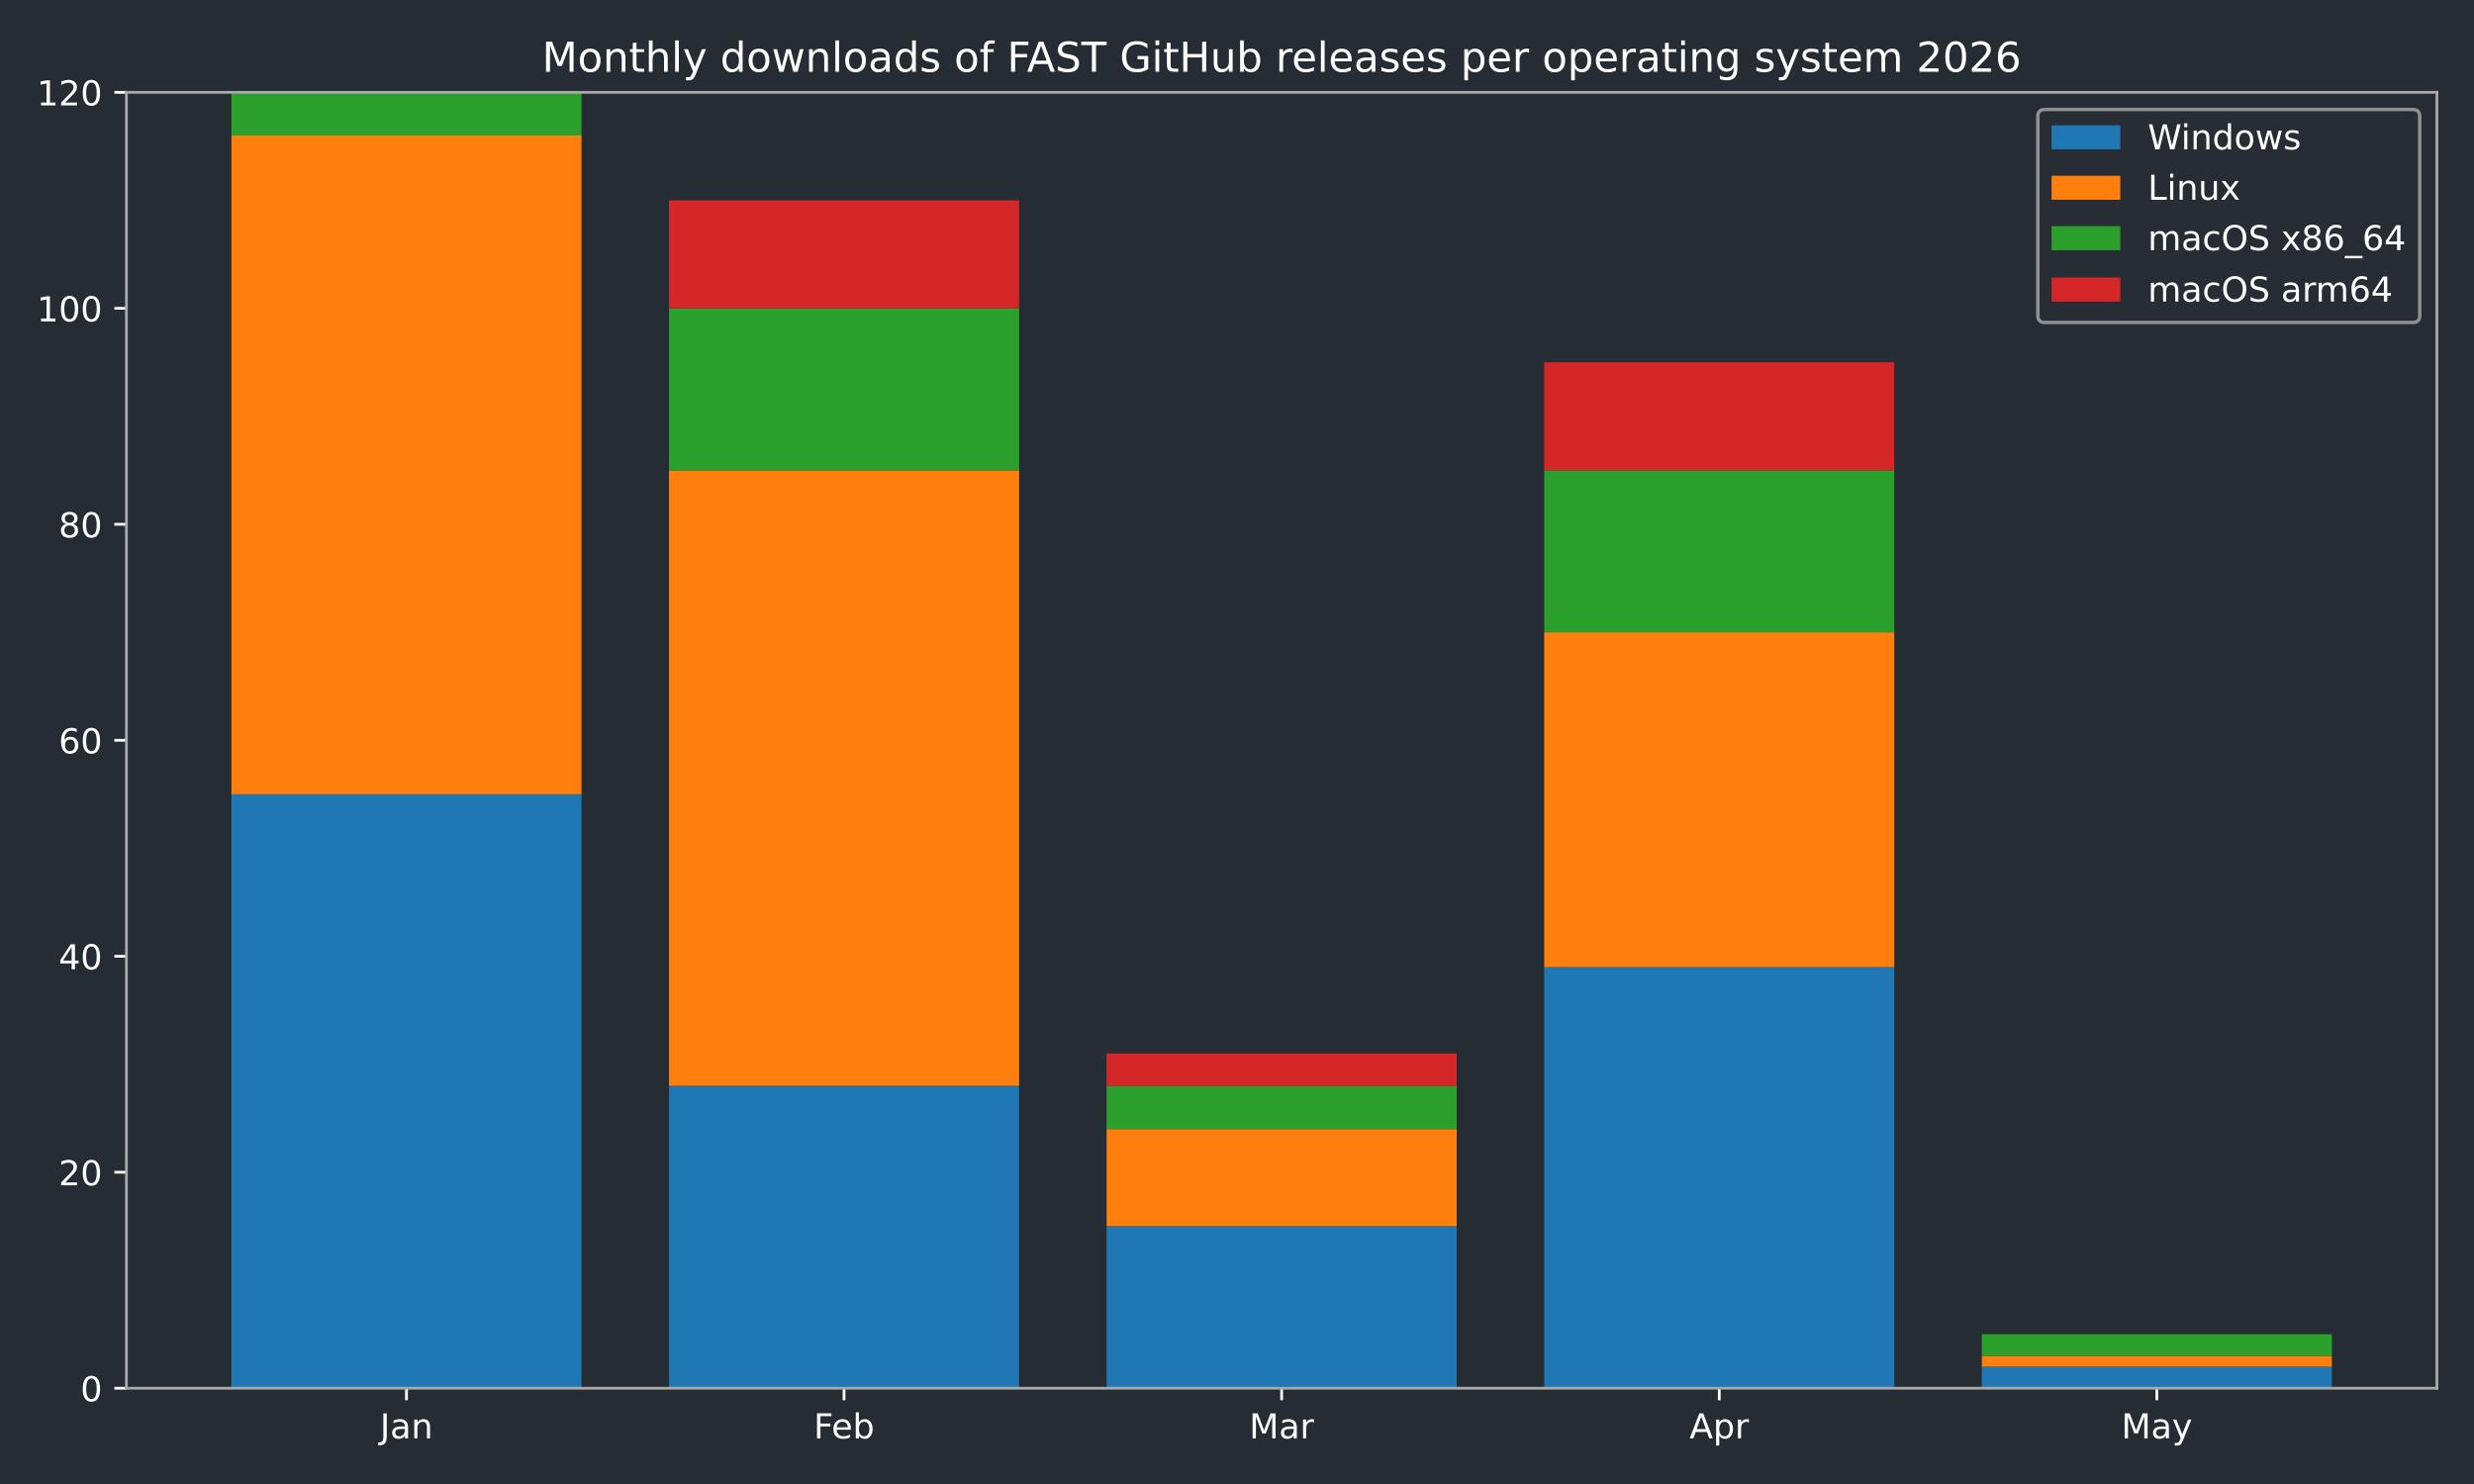
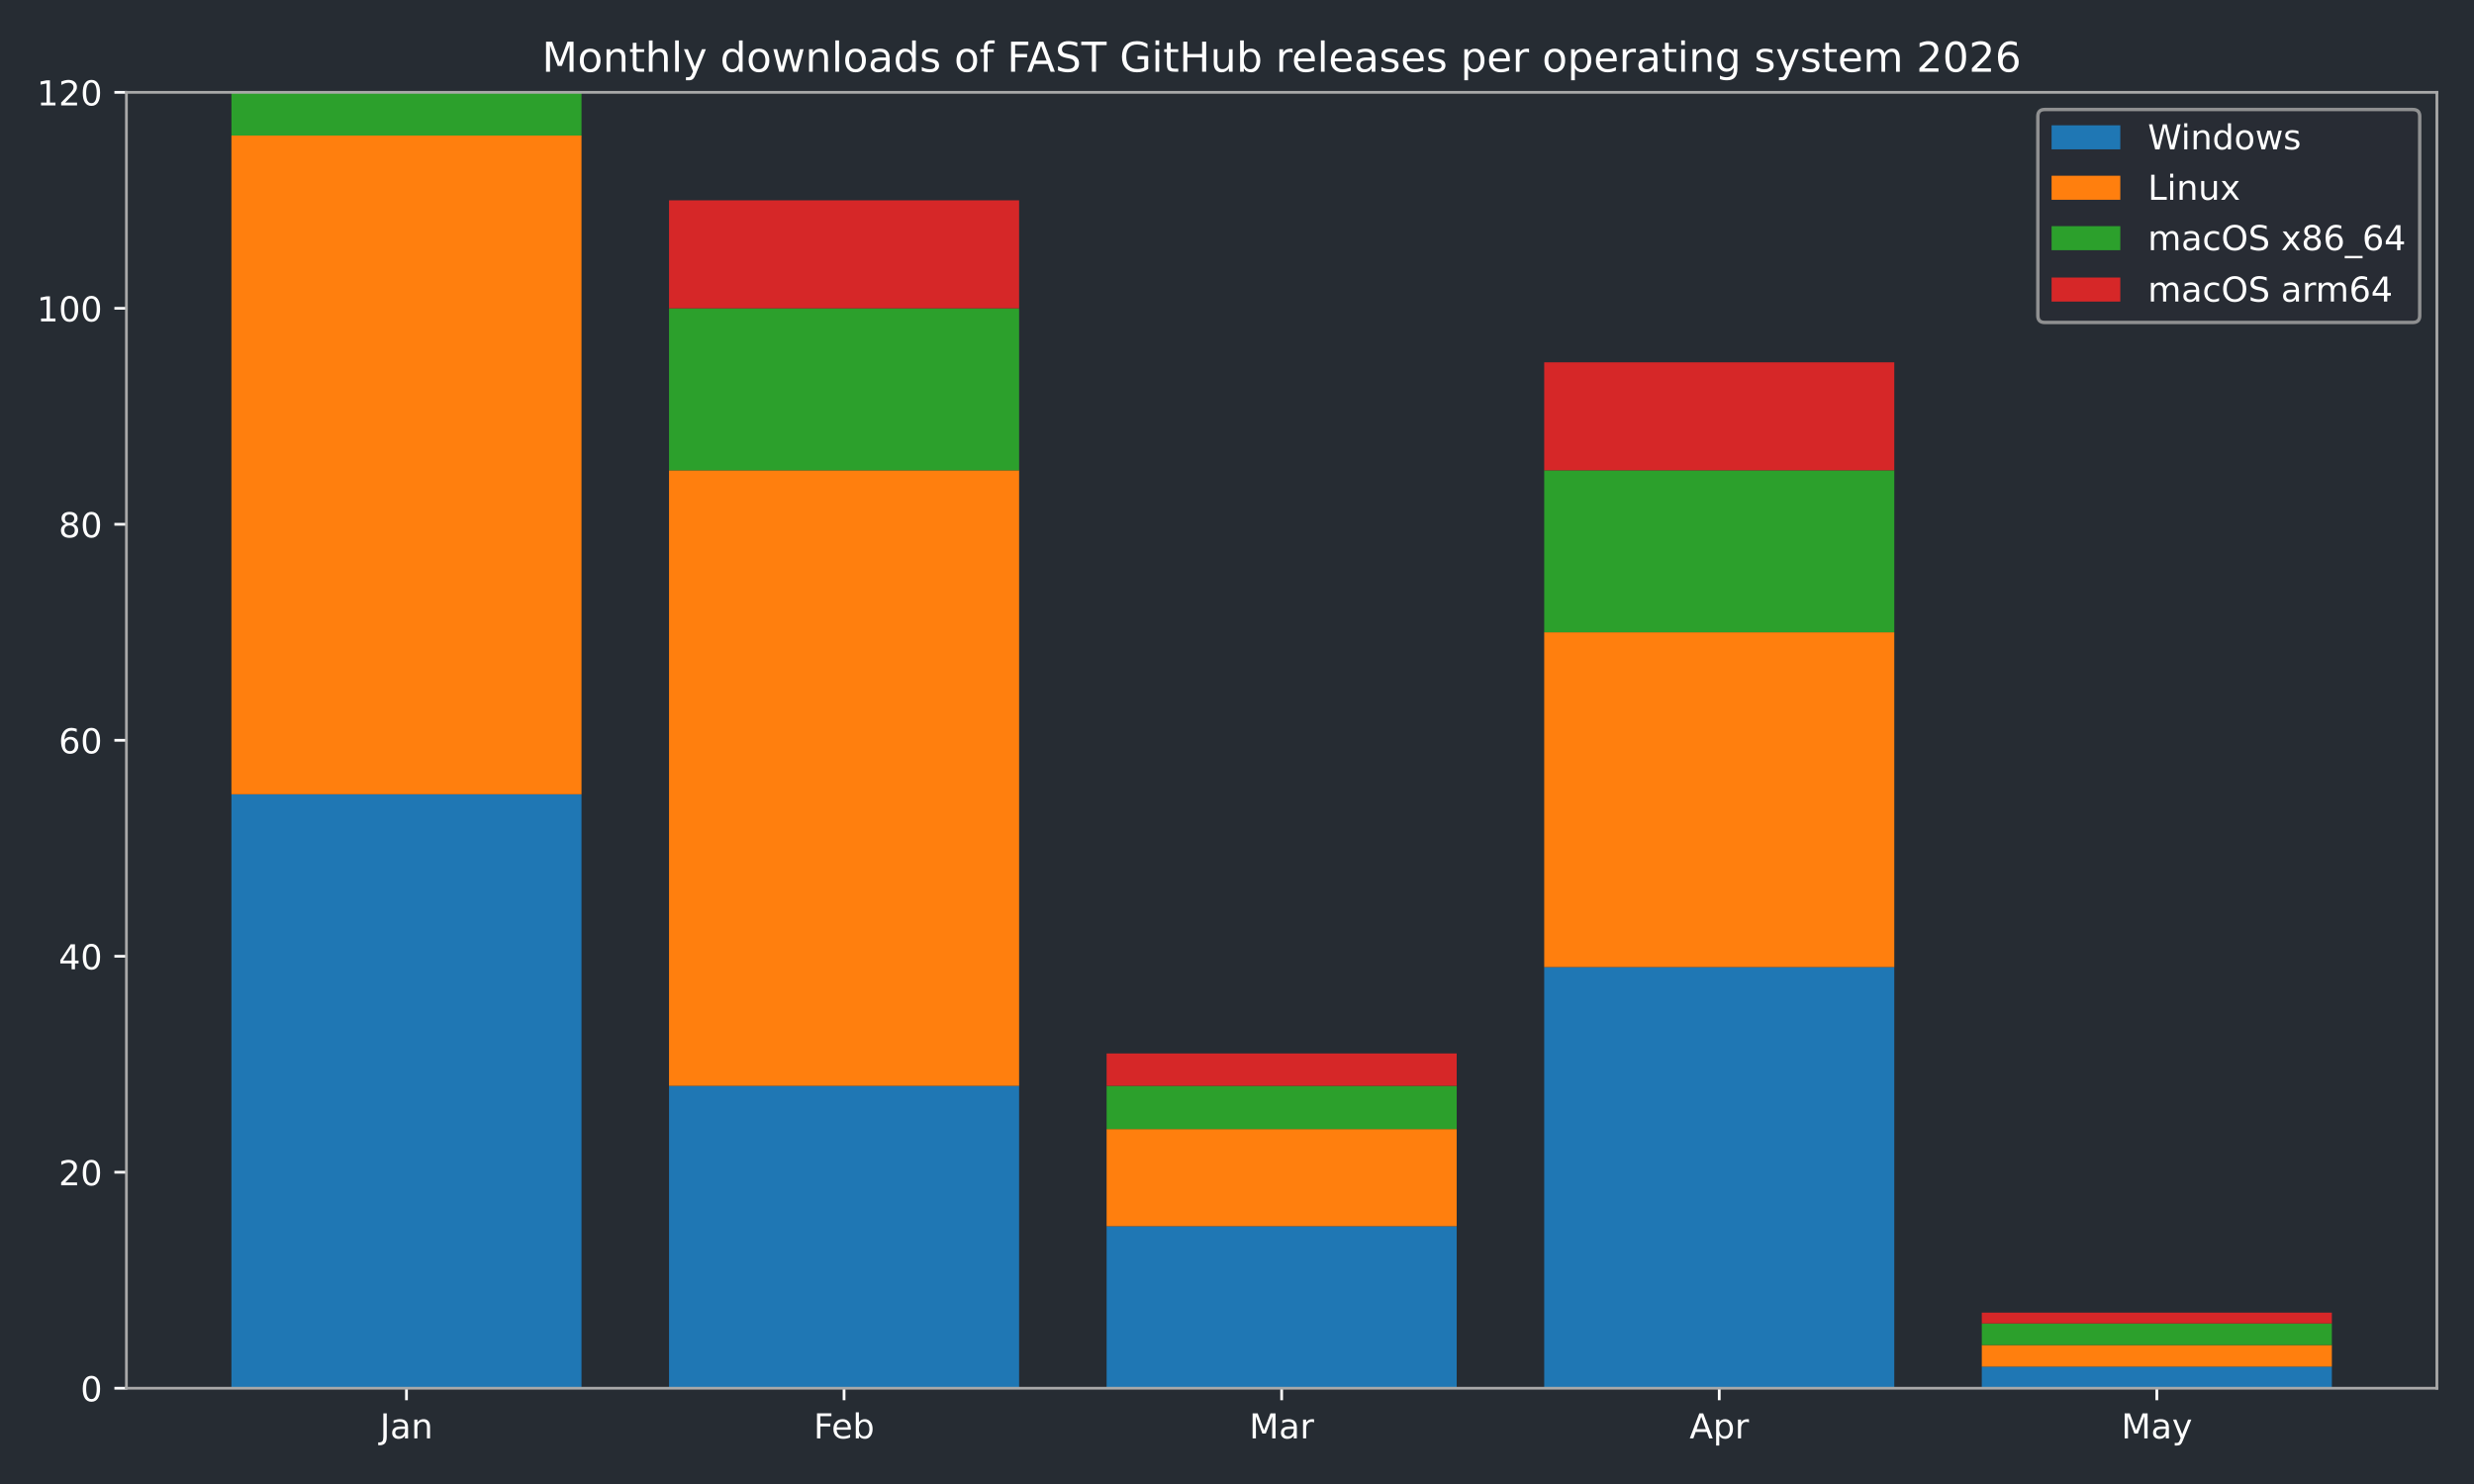
<svg xmlns="http://www.w3.org/2000/svg" xmlns:xlink="http://www.w3.org/1999/xlink" width="720pt" height="432pt" viewBox="0 0 720 432" version="1.1">
  <defs>
    <style type="text/css">*{stroke-linejoin: round; stroke-linecap: butt}</style>
  </defs>
  <g id="figure_1">
    <g id="patch_1">
      <path d="M 0 432  L 720 432  L 720 0  L 0 0  z " style="fill: #262c33" />
    </g>
    <g id="axes_1">
      <g id="patch_2">
        <path d="M 36.79 404.12  L 709.2 404.12  L 709.2 26.88  L 36.79 26.88  z " style="fill: #262c33" />
      </g>
      <g id="patch_3">
-         <path d="M 67.354 404.12  L 169.234 404.12  L 169.234 231.218  L 67.354 231.218  z " clip-path="url(#p8f589172e2)" style="fill: #1f77b4" />
+         <path d="M 67.354 404.12  L 169.234 404.12  L 169.234 231.218  L 67.354 231.218  z " clip-path="url(#pe1c01a4b08)" style="fill: #1f77b4" />
      </g>
      <g id="patch_4">
-         <path d="M 194.704 404.12  L 296.585 404.12  L 296.585 316.097  L 194.704 316.097  z " clip-path="url(#p8f589172e2)" style="fill: #1f77b4" />
+         <path d="M 194.704 404.12  L 296.585 404.12  L 296.585 316.097  L 194.704 316.097  z " clip-path="url(#pe1c01a4b08)" style="fill: #1f77b4" />
      </g>
      <g id="patch_5">
-         <path d="M 322.055 404.12  L 423.935 404.12  L 423.935 356.965  L 322.055 356.965  z " clip-path="url(#p8f589172e2)" style="fill: #1f77b4" />
+         <path d="M 322.055 404.12  L 423.935 404.12  L 423.935 356.965  L 322.055 356.965  z " clip-path="url(#pe1c01a4b08)" style="fill: #1f77b4" />
      </g>
      <g id="patch_6">
-         <path d="M 449.405 404.12  L 551.286 404.12  L 551.286 281.517  L 449.405 281.517  z " clip-path="url(#p8f589172e2)" style="fill: #1f77b4" />
+         <path d="M 449.405 404.12  L 551.286 404.12  L 551.286 281.517  L 449.405 281.517  z " clip-path="url(#pe1c01a4b08)" style="fill: #1f77b4" />
      </g>
      <g id="patch_7">
-         <path d="M 576.756 404.12  L 678.636 404.12  L 678.636 397.833  L 576.756 397.833  z " clip-path="url(#p8f589172e2)" style="fill: #1f77b4" />
+         <path d="M 576.756 404.12  L 678.636 404.12  L 678.636 397.833  L 576.756 397.833  z " clip-path="url(#pe1c01a4b08)" style="fill: #1f77b4" />
      </g>
      <g id="patch_8">
-         <path d="M 67.354 231.218  L 169.234 231.218  L 169.234 39.455  L 67.354 39.455  z " clip-path="url(#p8f589172e2)" style="fill: #ff7f0e" />
+         <path d="M 67.354 231.218  L 169.234 231.218  L 169.234 39.455  L 67.354 39.455  z " clip-path="url(#pe1c01a4b08)" style="fill: #ff7f0e" />
      </g>
      <g id="patch_9">
-         <path d="M 194.704 316.097  L 296.585 316.097  L 296.585 136.908  L 194.704 136.908  z " clip-path="url(#p8f589172e2)" style="fill: #ff7f0e" />
+         <path d="M 194.704 316.097  L 296.585 316.097  L 296.585 136.908  L 194.704 136.908  z " clip-path="url(#pe1c01a4b08)" style="fill: #ff7f0e" />
      </g>
      <g id="patch_10">
-         <path d="M 322.055 356.965  L 423.935 356.965  L 423.935 328.672  L 322.055 328.672  z " clip-path="url(#p8f589172e2)" style="fill: #ff7f0e" />
+         <path d="M 322.055 356.965  L 423.935 356.965  L 423.935 328.672  L 322.055 328.672  z " clip-path="url(#pe1c01a4b08)" style="fill: #ff7f0e" />
      </g>
      <g id="patch_11">
-         <path d="M 449.405 281.517  L 551.286 281.517  L 551.286 184.063  L 449.405 184.063  z " clip-path="url(#p8f589172e2)" style="fill: #ff7f0e" />
+         <path d="M 449.405 281.517  L 551.286 281.517  L 551.286 184.063  L 449.405 184.063  z " clip-path="url(#pe1c01a4b08)" style="fill: #ff7f0e" />
      </g>
      <g id="patch_12">
-         <path d="M 576.756 397.833  L 678.636 397.833  L 678.636 394.689  L 576.756 394.689  z " clip-path="url(#p8f589172e2)" style="fill: #ff7f0e" />
+         <path d="M 576.756 397.833  L 678.636 397.833  L 678.636 391.545  L 576.756 391.545  z " clip-path="url(#pe1c01a4b08)" style="fill: #ff7f0e" />
      </g>
      <g id="patch_13">
-         <path d="M 67.354 39.455  L 169.234 39.455  L 169.234 26.88  L 67.354 26.88  z " clip-path="url(#p8f589172e2)" style="fill: #2ca02c" />
+         <path d="M 67.354 39.455  L 169.234 39.455  L 169.234 26.88  L 67.354 26.88  z " clip-path="url(#pe1c01a4b08)" style="fill: #2ca02c" />
      </g>
      <g id="patch_14">
-         <path d="M 194.704 136.908  L 296.585 136.908  L 296.585 89.753  L 194.704 89.753  z " clip-path="url(#p8f589172e2)" style="fill: #2ca02c" />
+         <path d="M 194.704 136.908  L 296.585 136.908  L 296.585 89.753  L 194.704 89.753  z " clip-path="url(#pe1c01a4b08)" style="fill: #2ca02c" />
      </g>
      <g id="patch_15">
-         <path d="M 322.055 328.672  L 423.935 328.672  L 423.935 316.097  L 322.055 316.097  z " clip-path="url(#p8f589172e2)" style="fill: #2ca02c" />
+         <path d="M 322.055 328.672  L 423.935 328.672  L 423.935 316.097  L 322.055 316.097  z " clip-path="url(#pe1c01a4b08)" style="fill: #2ca02c" />
      </g>
      <g id="patch_16">
-         <path d="M 449.405 184.063  L 551.286 184.063  L 551.286 136.908  L 449.405 136.908  z " clip-path="url(#p8f589172e2)" style="fill: #2ca02c" />
+         <path d="M 449.405 184.063  L 551.286 184.063  L 551.286 136.908  L 449.405 136.908  z " clip-path="url(#pe1c01a4b08)" style="fill: #2ca02c" />
      </g>
      <g id="patch_17">
-         <path d="M 576.756 394.689  L 678.636 394.689  L 678.636 388.402  L 576.756 388.402  z " clip-path="url(#p8f589172e2)" style="fill: #2ca02c" />
+         <path d="M 576.756 391.545  L 678.636 391.545  L 678.636 385.258  L 576.756 385.258  z " clip-path="url(#pe1c01a4b08)" style="fill: #2ca02c" />
      </g>
      <g id="patch_18">
-         <path d="M 67.354 26.88  L 169.234 26.88  L 169.234 26.88  L 67.354 26.88  z " clip-path="url(#p8f589172e2)" style="fill: #d62728" />
+         <path d="M 67.354 26.88  L 169.234 26.88  L 169.234 26.88  L 67.354 26.88  z " clip-path="url(#pe1c01a4b08)" style="fill: #d62728" />
      </g>
      <g id="patch_19">
-         <path d="M 194.704 89.753  L 296.585 89.753  L 296.585 58.317  L 194.704 58.317  z " clip-path="url(#p8f589172e2)" style="fill: #d62728" />
+         <path d="M 194.704 89.753  L 296.585 89.753  L 296.585 58.317  L 194.704 58.317  z " clip-path="url(#pe1c01a4b08)" style="fill: #d62728" />
      </g>
      <g id="patch_20">
-         <path d="M 322.055 316.097  L 423.935 316.097  L 423.935 306.666  L 322.055 306.666  z " clip-path="url(#p8f589172e2)" style="fill: #d62728" />
+         <path d="M 322.055 316.097  L 423.935 316.097  L 423.935 306.666  L 322.055 306.666  z " clip-path="url(#pe1c01a4b08)" style="fill: #d62728" />
      </g>
      <g id="patch_21">
-         <path d="M 449.405 136.908  L 551.286 136.908  L 551.286 105.472  L 449.405 105.472  z " clip-path="url(#p8f589172e2)" style="fill: #d62728" />
+         <path d="M 449.405 136.908  L 551.286 136.908  L 551.286 105.472  L 449.405 105.472  z " clip-path="url(#pe1c01a4b08)" style="fill: #d62728" />
      </g>
      <g id="patch_22">
-         <path d="M 576.756 388.402  L 678.636 388.402  L 678.636 388.402  L 576.756 388.402  z " clip-path="url(#p8f589172e2)" style="fill: #d62728" />
+         <path d="M 576.756 385.258  L 678.636 385.258  L 678.636 382.114  L 576.756 382.114  z " clip-path="url(#pe1c01a4b08)" style="fill: #d62728" />
      </g>
      <g id="matplotlib.axis_1">
        <g id="xtick_1">
          <g id="line2d_1">
            <defs>
-               <path id="mbdc34e5588" d="M 0 0  L 0 3.5  " style="stroke: #ffffff; stroke-width: 0.8" />
+               <path id="m775a335291" d="M 0 0  L 0 3.5  " style="stroke: #ffffff; stroke-width: 0.8" />
            </defs>
            <g>
-               <use xlink:href="#mbdc34e5588" x="118.294" y="404.12" style="fill: #ffffff; stroke: #ffffff; stroke-width: 0.8" />
+               <use xlink:href="#m775a335291" x="118.294" y="404.12" style="fill: #ffffff; stroke: #ffffff; stroke-width: 0.8" />
            </g>
          </g>
          <g id="text_1">
            <g style="fill: #ffffff" transform="translate(110.5864 418.7184) scale(0.1 -0.1)">
              <defs>
                <path id="DejaVuSans-4a" d="M 628 4666  L 1259 4666  L 1259 325  Q 1259 -519 939 -900  Q 619 -1281 -91 -1281  L -331 -1281  L -331 -750  L -134 -750  Q 284 -750 456 -515  Q 628 -281 628 325  L 628 4666  z " transform="scale(0.015625)" />
                <path id="DejaVuSans-61" d="M 2194 1759  Q 1497 1759 1228 1600  Q 959 1441 959 1056  Q 959 750 1161 570  Q 1363 391 1709 391  Q 2188 391 2477 730  Q 2766 1069 2766 1631  L 2766 1759  L 2194 1759  z M 3341 1997  L 3341 0  L 2766 0  L 2766 531  Q 2569 213 2275 61  Q 1981 -91 1556 -91  Q 1019 -91 701 211  Q 384 513 384 1019  Q 384 1609 779 1909  Q 1175 2209 1959 2209  L 2766 2209  L 2766 2266  Q 2766 2663 2505 2880  Q 2244 3097 1772 3097  Q 1472 3097 1187 3025  Q 903 2953 641 2809  L 641 3341  Q 956 3463 1253 3523  Q 1550 3584 1831 3584  Q 2591 3584 2966 3190  Q 3341 2797 3341 1997  z " transform="scale(0.015625)" />
                <path id="DejaVuSans-6e" d="M 3513 2113  L 3513 0  L 2938 0  L 2938 2094  Q 2938 2591 2744 2837  Q 2550 3084 2163 3084  Q 1697 3084 1428 2787  Q 1159 2491 1159 1978  L 1159 0  L 581 0  L 581 3500  L 1159 3500  L 1159 2956  Q 1366 3272 1645 3428  Q 1925 3584 2291 3584  Q 2894 3584 3203 3211  Q 3513 2838 3513 2113  z " transform="scale(0.015625)" />
              </defs>
              <use xlink:href="#DejaVuSans-4a" />
              <use xlink:href="#DejaVuSans-61" transform="translate(29.49219 0)" />
              <use xlink:href="#DejaVuSans-6e" transform="translate(90.77148 0)" />
            </g>
          </g>
        </g>
        <g id="xtick_2">
          <g id="line2d_2">
            <g>
-               <use xlink:href="#mbdc34e5588" x="245.645" y="404.12" style="fill: #ffffff; stroke: #ffffff; stroke-width: 0.8" />
+               <use xlink:href="#m775a335291" x="245.645" y="404.12" style="fill: #ffffff; stroke: #ffffff; stroke-width: 0.8" />
            </g>
          </g>
          <g id="text_2">
            <g style="fill: #ffffff" transform="translate(236.7931 418.7184) scale(0.1 -0.1)">
              <defs>
                <path id="DejaVuSans-46" d="M 628 4666  L 3309 4666  L 3309 4134  L 1259 4134  L 1259 2759  L 3109 2759  L 3109 2228  L 1259 2228  L 1259 0  L 628 0  L 628 4666  z " transform="scale(0.015625)" />
                <path id="DejaVuSans-65" d="M 3597 1894  L 3597 1613  L 953 1613  Q 991 1019 1311 708  Q 1631 397 2203 397  Q 2534 397 2845 478  Q 3156 559 3463 722  L 3463 178  Q 3153 47 2828 -22  Q 2503 -91 2169 -91  Q 1331 -91 842 396  Q 353 884 353 1716  Q 353 2575 817 3079  Q 1281 3584 2069 3584  Q 2775 3584 3186 3129  Q 3597 2675 3597 1894  z M 3022 2063  Q 3016 2534 2758 2815  Q 2500 3097 2075 3097  Q 1594 3097 1305 2825  Q 1016 2553 972 2059  L 3022 2063  z " transform="scale(0.015625)" />
                <path id="DejaVuSans-62" d="M 3116 1747  Q 3116 2381 2855 2742  Q 2594 3103 2138 3103  Q 1681 3103 1420 2742  Q 1159 2381 1159 1747  Q 1159 1113 1420 752  Q 1681 391 2138 391  Q 2594 391 2855 752  Q 3116 1113 3116 1747  z M 1159 2969  Q 1341 3281 1617 3432  Q 1894 3584 2278 3584  Q 2916 3584 3314 3078  Q 3713 2572 3713 1747  Q 3713 922 3314 415  Q 2916 -91 2278 -91  Q 1894 -91 1617 61  Q 1341 213 1159 525  L 1159 0  L 581 0  L 581 4863  L 1159 4863  L 1159 2969  z " transform="scale(0.015625)" />
              </defs>
              <use xlink:href="#DejaVuSans-46" />
              <use xlink:href="#DejaVuSans-65" transform="translate(52.01953 0)" />
              <use xlink:href="#DejaVuSans-62" transform="translate(113.543 0)" />
            </g>
          </g>
        </g>
        <g id="xtick_3">
          <g id="line2d_3">
            <g>
-               <use xlink:href="#mbdc34e5588" x="372.995" y="404.12" style="fill: #ffffff; stroke: #ffffff; stroke-width: 0.8" />
+               <use xlink:href="#m775a335291" x="372.995" y="404.12" style="fill: #ffffff; stroke: #ffffff; stroke-width: 0.8" />
            </g>
          </g>
          <g id="text_3">
            <g style="fill: #ffffff" transform="translate(363.5614 418.7184) scale(0.1 -0.1)">
              <defs>
                <path id="DejaVuSans-4d" d="M 628 4666  L 1569 4666  L 2759 1491  L 3956 4666  L 4897 4666  L 4897 0  L 4281 0  L 4281 4097  L 3078 897  L 2444 897  L 1241 4097  L 1241 0  L 628 0  L 628 4666  z " transform="scale(0.015625)" />
                <path id="DejaVuSans-72" d="M 2631 2963  Q 2534 3019 2420 3045  Q 2306 3072 2169 3072  Q 1681 3072 1420 2755  Q 1159 2438 1159 1844  L 1159 0  L 581 0  L 581 3500  L 1159 3500  L 1159 2956  Q 1341 3275 1631 3429  Q 1922 3584 2338 3584  Q 2397 3584 2469 3576  Q 2541 3569 2628 3553  L 2631 2963  z " transform="scale(0.015625)" />
              </defs>
              <use xlink:href="#DejaVuSans-4d" />
              <use xlink:href="#DejaVuSans-61" transform="translate(86.2793 0)" />
              <use xlink:href="#DejaVuSans-72" transform="translate(147.5586 0)" />
            </g>
          </g>
        </g>
        <g id="xtick_4">
          <g id="line2d_4">
            <g>
-               <use xlink:href="#mbdc34e5588" x="500.345" y="404.12" style="fill: #ffffff; stroke: #ffffff; stroke-width: 0.8" />
+               <use xlink:href="#m775a335291" x="500.345" y="404.12" style="fill: #ffffff; stroke: #ffffff; stroke-width: 0.8" />
            </g>
          </g>
          <g id="text_4">
            <g style="fill: #ffffff" transform="translate(491.6954 418.7184) scale(0.1 -0.1)">
              <defs>
                <path id="DejaVuSans-41" d="M 2188 4044  L 1331 1722  L 3047 1722  L 2188 4044  z M 1831 4666  L 2547 4666  L 4325 0  L 3669 0  L 3244 1197  L 1141 1197  L 716 0  L 50 0  L 1831 4666  z " transform="scale(0.015625)" />
                <path id="DejaVuSans-70" d="M 1159 525  L 1159 -1331  L 581 -1331  L 581 3500  L 1159 3500  L 1159 2969  Q 1341 3281 1617 3432  Q 1894 3584 2278 3584  Q 2916 3584 3314 3078  Q 3713 2572 3713 1747  Q 3713 922 3314 415  Q 2916 -91 2278 -91  Q 1894 -91 1617 61  Q 1341 213 1159 525  z M 3116 1747  Q 3116 2381 2855 2742  Q 2594 3103 2138 3103  Q 1681 3103 1420 2742  Q 1159 2381 1159 1747  Q 1159 1113 1420 752  Q 1681 391 2138 391  Q 2594 391 2855 752  Q 3116 1113 3116 1747  z " transform="scale(0.015625)" />
              </defs>
              <use xlink:href="#DejaVuSans-41" />
              <use xlink:href="#DejaVuSans-70" transform="translate(68.4082 0)" />
              <use xlink:href="#DejaVuSans-72" transform="translate(131.8848 0)" />
            </g>
          </g>
        </g>
        <g id="xtick_5">
          <g id="line2d_5">
            <g>
-               <use xlink:href="#mbdc34e5588" x="627.696" y="404.12" style="fill: #ffffff; stroke: #ffffff; stroke-width: 0.8" />
+               <use xlink:href="#m775a335291" x="627.696" y="404.12" style="fill: #ffffff; stroke: #ffffff; stroke-width: 0.8" />
            </g>
          </g>
          <g id="text_5">
            <g style="fill: #ffffff" transform="translate(617.3583 418.7184) scale(0.1 -0.1)">
              <defs>
                <path id="DejaVuSans-79" d="M 2059 -325  Q 1816 -950 1584 -1140  Q 1353 -1331 966 -1331  L 506 -1331  L 506 -850  L 844 -850  Q 1081 -850 1212 -737  Q 1344 -625 1503 -206  L 1606 56  L 191 3500  L 800 3500  L 1894 763  L 2988 3500  L 3597 3500  L 2059 -325  z " transform="scale(0.015625)" />
              </defs>
              <use xlink:href="#DejaVuSans-4d" />
              <use xlink:href="#DejaVuSans-61" transform="translate(86.2793 0)" />
              <use xlink:href="#DejaVuSans-79" transform="translate(147.5586 0)" />
            </g>
          </g>
        </g>
      </g>
      <g id="matplotlib.axis_2">
        <g id="ytick_1">
          <g id="line2d_6">
            <defs>
-               <path id="m05e766a88d" d="M 0 0  L -3.5 0  " style="stroke: #ffffff; stroke-width: 0.8" />
+               <path id="ma3d2fcbadd" d="M 0 0  L -3.5 0  " style="stroke: #ffffff; stroke-width: 0.8" />
            </defs>
            <g>
-               <use xlink:href="#m05e766a88d" x="36.79" y="404.12" style="fill: #ffffff; stroke: #ffffff; stroke-width: 0.8" />
+               <use xlink:href="#ma3d2fcbadd" x="36.79" y="404.12" style="fill: #ffffff; stroke: #ffffff; stroke-width: 0.8" />
            </g>
          </g>
          <g id="text_6">
            <g style="fill: #ffffff" transform="translate(23.4275 407.9192) scale(0.1 -0.1)">
              <defs>
                <path id="DejaVuSans-30" d="M 2034 4250  Q 1547 4250 1301 3770  Q 1056 3291 1056 2328  Q 1056 1369 1301 889  Q 1547 409 2034 409  Q 2525 409 2770 889  Q 3016 1369 3016 2328  Q 3016 3291 2770 3770  Q 2525 4250 2034 4250  z M 2034 4750  Q 2819 4750 3233 4129  Q 3647 3509 3647 2328  Q 3647 1150 3233 529  Q 2819 -91 2034 -91  Q 1250 -91 836 529  Q 422 1150 422 2328  Q 422 3509 836 4129  Q 1250 4750 2034 4750  z " transform="scale(0.015625)" />
              </defs>
              <use xlink:href="#DejaVuSans-30" />
            </g>
          </g>
        </g>
        <g id="ytick_2">
          <g id="line2d_7">
            <g>
-               <use xlink:href="#m05e766a88d" x="36.79" y="341.247" style="fill: #ffffff; stroke: #ffffff; stroke-width: 0.8" />
+               <use xlink:href="#ma3d2fcbadd" x="36.79" y="341.247" style="fill: #ffffff; stroke: #ffffff; stroke-width: 0.8" />
            </g>
          </g>
          <g id="text_7">
            <g style="fill: #ffffff" transform="translate(17.065 345.0459) scale(0.1 -0.1)">
              <defs>
                <path id="DejaVuSans-32" d="M 1228 531  L 3431 531  L 3431 0  L 469 0  L 469 531  Q 828 903 1448 1529  Q 2069 2156 2228 2338  Q 2531 2678 2651 2914  Q 2772 3150 2772 3378  Q 2772 3750 2511 3984  Q 2250 4219 1831 4219  Q 1534 4219 1204 4116  Q 875 4013 500 3803  L 500 4441  Q 881 4594 1212 4672  Q 1544 4750 1819 4750  Q 2544 4750 2975 4387  Q 3406 4025 3406 3419  Q 3406 3131 3298 2873  Q 3191 2616 2906 2266  Q 2828 2175 2409 1742  Q 1991 1309 1228 531  z " transform="scale(0.015625)" />
              </defs>
              <use xlink:href="#DejaVuSans-32" />
              <use xlink:href="#DejaVuSans-30" transform="translate(63.62305 0)" />
            </g>
          </g>
        </g>
        <g id="ytick_3">
          <g id="line2d_8">
            <g>
-               <use xlink:href="#m05e766a88d" x="36.79" y="278.373" style="fill: #ffffff; stroke: #ffffff; stroke-width: 0.8" />
+               <use xlink:href="#ma3d2fcbadd" x="36.79" y="278.373" style="fill: #ffffff; stroke: #ffffff; stroke-width: 0.8" />
            </g>
          </g>
          <g id="text_8">
            <g style="fill: #ffffff" transform="translate(17.065 282.1726) scale(0.1 -0.1)">
              <defs>
                <path id="DejaVuSans-34" d="M 2419 4116  L 825 1625  L 2419 1625  L 2419 4116  z M 2253 4666  L 3047 4666  L 3047 1625  L 3713 1625  L 3713 1100  L 3047 1100  L 3047 0  L 2419 0  L 2419 1100  L 313 1100  L 313 1709  L 2253 4666  z " transform="scale(0.015625)" />
              </defs>
              <use xlink:href="#DejaVuSans-34" />
              <use xlink:href="#DejaVuSans-30" transform="translate(63.62305 0)" />
            </g>
          </g>
        </g>
        <g id="ytick_4">
          <g id="line2d_9">
            <g>
-               <use xlink:href="#m05e766a88d" x="36.79" y="215.5" style="fill: #ffffff; stroke: #ffffff; stroke-width: 0.8" />
+               <use xlink:href="#ma3d2fcbadd" x="36.79" y="215.5" style="fill: #ffffff; stroke: #ffffff; stroke-width: 0.8" />
            </g>
          </g>
          <g id="text_9">
            <g style="fill: #ffffff" transform="translate(17.065 219.2992) scale(0.1 -0.1)">
              <defs>
                <path id="DejaVuSans-36" d="M 2113 2584  Q 1688 2584 1439 2293  Q 1191 2003 1191 1497  Q 1191 994 1439 701  Q 1688 409 2113 409  Q 2538 409 2786 701  Q 3034 994 3034 1497  Q 3034 2003 2786 2293  Q 2538 2584 2113 2584  z M 3366 4563  L 3366 3988  Q 3128 4100 2886 4159  Q 2644 4219 2406 4219  Q 1781 4219 1451 3797  Q 1122 3375 1075 2522  Q 1259 2794 1537 2939  Q 1816 3084 2150 3084  Q 2853 3084 3261 2657  Q 3669 2231 3669 1497  Q 3669 778 3244 343  Q 2819 -91 2113 -91  Q 1303 -91 875 529  Q 447 1150 447 2328  Q 447 3434 972 4092  Q 1497 4750 2381 4750  Q 2619 4750 2861 4703  Q 3103 4656 3366 4563  z " transform="scale(0.015625)" />
              </defs>
              <use xlink:href="#DejaVuSans-36" />
              <use xlink:href="#DejaVuSans-30" transform="translate(63.62305 0)" />
            </g>
          </g>
        </g>
        <g id="ytick_5">
          <g id="line2d_10">
            <g>
-               <use xlink:href="#m05e766a88d" x="36.79" y="152.627" style="fill: #ffffff; stroke: #ffffff; stroke-width: 0.8" />
+               <use xlink:href="#ma3d2fcbadd" x="36.79" y="152.627" style="fill: #ffffff; stroke: #ffffff; stroke-width: 0.8" />
            </g>
          </g>
          <g id="text_10">
            <g style="fill: #ffffff" transform="translate(17.065 156.4259) scale(0.1 -0.1)">
              <defs>
                <path id="DejaVuSans-38" d="M 2034 2216  Q 1584 2216 1326 1975  Q 1069 1734 1069 1313  Q 1069 891 1326 650  Q 1584 409 2034 409  Q 2484 409 2743 651  Q 3003 894 3003 1313  Q 3003 1734 2745 1975  Q 2488 2216 2034 2216  z M 1403 2484  Q 997 2584 770 2862  Q 544 3141 544 3541  Q 544 4100 942 4425  Q 1341 4750 2034 4750  Q 2731 4750 3128 4425  Q 3525 4100 3525 3541  Q 3525 3141 3298 2862  Q 3072 2584 2669 2484  Q 3125 2378 3379 2068  Q 3634 1759 3634 1313  Q 3634 634 3220 271  Q 2806 -91 2034 -91  Q 1263 -91 848 271  Q 434 634 434 1313  Q 434 1759 690 2068  Q 947 2378 1403 2484  z M 1172 3481  Q 1172 3119 1398 2916  Q 1625 2713 2034 2713  Q 2441 2713 2670 2916  Q 2900 3119 2900 3481  Q 2900 3844 2670 4047  Q 2441 4250 2034 4250  Q 1625 4250 1398 4047  Q 1172 3844 1172 3481  z " transform="scale(0.015625)" />
              </defs>
              <use xlink:href="#DejaVuSans-38" />
              <use xlink:href="#DejaVuSans-30" transform="translate(63.62305 0)" />
            </g>
          </g>
        </g>
        <g id="ytick_6">
          <g id="line2d_11">
            <g>
-               <use xlink:href="#m05e766a88d" x="36.79" y="89.753" style="fill: #ffffff; stroke: #ffffff; stroke-width: 0.8" />
+               <use xlink:href="#ma3d2fcbadd" x="36.79" y="89.753" style="fill: #ffffff; stroke: #ffffff; stroke-width: 0.8" />
            </g>
          </g>
          <g id="text_11">
            <g style="fill: #ffffff" transform="translate(10.7025 93.55255) scale(0.1 -0.1)">
              <defs>
                <path id="DejaVuSans-31" d="M 794 531  L 1825 531  L 1825 4091  L 703 3866  L 703 4441  L 1819 4666  L 2450 4666  L 2450 531  L 3481 531  L 3481 0  L 794 0  L 794 531  z " transform="scale(0.015625)" />
              </defs>
              <use xlink:href="#DejaVuSans-31" />
              <use xlink:href="#DejaVuSans-30" transform="translate(63.62305 0)" />
              <use xlink:href="#DejaVuSans-30" transform="translate(127.2461 0)" />
            </g>
          </g>
        </g>
        <g id="ytick_7">
          <g id="line2d_12">
            <g>
-               <use xlink:href="#m05e766a88d" x="36.79" y="26.88" style="fill: #ffffff; stroke: #ffffff; stroke-width: 0.8" />
+               <use xlink:href="#ma3d2fcbadd" x="36.79" y="26.88" style="fill: #ffffff; stroke: #ffffff; stroke-width: 0.8" />
            </g>
          </g>
          <g id="text_12">
            <g style="fill: #ffffff" transform="translate(10.7025 30.67922) scale(0.1 -0.1)">
              <use xlink:href="#DejaVuSans-31" />
              <use xlink:href="#DejaVuSans-32" transform="translate(63.62305 0)" />
              <use xlink:href="#DejaVuSans-30" transform="translate(127.2461 0)" />
            </g>
          </g>
        </g>
      </g>
      <g id="patch_23">
        <path d="M 36.79 404.12  L 36.79 26.88  " style="fill: none; stroke: #a9a9a9; stroke-width: 0.8; stroke-linejoin: miter; stroke-linecap: square" />
      </g>
      <g id="patch_24">
        <path d="M 709.2 404.12  L 709.2 26.88  " style="fill: none; stroke: #a9a9a9; stroke-width: 0.8; stroke-linejoin: miter; stroke-linecap: square" />
      </g>
      <g id="patch_25">
        <path d="M 36.79 404.12  L 709.2 404.12  " style="fill: none; stroke: #a9a9a9; stroke-width: 0.8; stroke-linejoin: miter; stroke-linecap: square" />
      </g>
      <g id="patch_26">
        <path d="M 36.79 26.88  L 709.2 26.88  " style="fill: none; stroke: #a9a9a9; stroke-width: 0.8; stroke-linejoin: miter; stroke-linecap: square" />
      </g>
      <g id="text_13">
        <g style="fill: #ffffff" transform="translate(157.7366 20.88) scale(0.12 -0.12)">
          <defs>
            <path id="DejaVuSans-6f" d="M 1959 3097  Q 1497 3097 1228 2736  Q 959 2375 959 1747  Q 959 1119 1226 758  Q 1494 397 1959 397  Q 2419 397 2687 759  Q 2956 1122 2956 1747  Q 2956 2369 2687 2733  Q 2419 3097 1959 3097  z M 1959 3584  Q 2709 3584 3137 3096  Q 3566 2609 3566 1747  Q 3566 888 3137 398  Q 2709 -91 1959 -91  Q 1206 -91 779 398  Q 353 888 353 1747  Q 353 2609 779 3096  Q 1206 3584 1959 3584  z " transform="scale(0.015625)" />
            <path id="DejaVuSans-74" d="M 1172 4494  L 1172 3500  L 2356 3500  L 2356 3053  L 1172 3053  L 1172 1153  Q 1172 725 1289 603  Q 1406 481 1766 481  L 2356 481  L 2356 0  L 1766 0  Q 1100 0 847 248  Q 594 497 594 1153  L 594 3053  L 172 3053  L 172 3500  L 594 3500  L 594 4494  L 1172 4494  z " transform="scale(0.015625)" />
            <path id="DejaVuSans-68" d="M 3513 2113  L 3513 0  L 2938 0  L 2938 2094  Q 2938 2591 2744 2837  Q 2550 3084 2163 3084  Q 1697 3084 1428 2787  Q 1159 2491 1159 1978  L 1159 0  L 581 0  L 581 4863  L 1159 4863  L 1159 2956  Q 1366 3272 1645 3428  Q 1925 3584 2291 3584  Q 2894 3584 3203 3211  Q 3513 2838 3513 2113  z " transform="scale(0.015625)" />
            <path id="DejaVuSans-6c" d="M 603 4863  L 1178 4863  L 1178 0  L 603 0  L 603 4863  z " transform="scale(0.015625)" />
            <path id="DejaVuSans-20" transform="scale(0.015625)" />
            <path id="DejaVuSans-64" d="M 2906 2969  L 2906 4863  L 3481 4863  L 3481 0  L 2906 0  L 2906 525  Q 2725 213 2448 61  Q 2172 -91 1784 -91  Q 1150 -91 751 415  Q 353 922 353 1747  Q 353 2572 751 3078  Q 1150 3584 1784 3584  Q 2172 3584 2448 3432  Q 2725 3281 2906 2969  z M 947 1747  Q 947 1113 1208 752  Q 1469 391 1925 391  Q 2381 391 2643 752  Q 2906 1113 2906 1747  Q 2906 2381 2643 2742  Q 2381 3103 1925 3103  Q 1469 3103 1208 2742  Q 947 2381 947 1747  z " transform="scale(0.015625)" />
            <path id="DejaVuSans-77" d="M 269 3500  L 844 3500  L 1563 769  L 2278 3500  L 2956 3500  L 3675 769  L 4391 3500  L 4966 3500  L 4050 0  L 3372 0  L 2619 2869  L 1863 0  L 1184 0  L 269 3500  z " transform="scale(0.015625)" />
            <path id="DejaVuSans-73" d="M 2834 3397  L 2834 2853  Q 2591 2978 2328 3040  Q 2066 3103 1784 3103  Q 1356 3103 1142 2972  Q 928 2841 928 2578  Q 928 2378 1081 2264  Q 1234 2150 1697 2047  L 1894 2003  Q 2506 1872 2764 1633  Q 3022 1394 3022 966  Q 3022 478 2636 193  Q 2250 -91 1575 -91  Q 1294 -91 989 -36  Q 684 19 347 128  L 347 722  Q 666 556 975 473  Q 1284 391 1588 391  Q 1994 391 2212 530  Q 2431 669 2431 922  Q 2431 1156 2273 1281  Q 2116 1406 1581 1522  L 1381 1569  Q 847 1681 609 1914  Q 372 2147 372 2553  Q 372 3047 722 3315  Q 1072 3584 1716 3584  Q 2034 3584 2315 3537  Q 2597 3491 2834 3397  z " transform="scale(0.015625)" />
            <path id="DejaVuSans-66" d="M 2375 4863  L 2375 4384  L 1825 4384  Q 1516 4384 1395 4259  Q 1275 4134 1275 3809  L 1275 3500  L 2222 3500  L 2222 3053  L 1275 3053  L 1275 0  L 697 0  L 697 3053  L 147 3053  L 147 3500  L 697 3500  L 697 3744  Q 697 4328 969 4595  Q 1241 4863 1831 4863  L 2375 4863  z " transform="scale(0.015625)" />
            <path id="DejaVuSans-53" d="M 3425 4513  L 3425 3897  Q 3066 4069 2747 4153  Q 2428 4238 2131 4238  Q 1616 4238 1336 4038  Q 1056 3838 1056 3469  Q 1056 3159 1242 3001  Q 1428 2844 1947 2747  L 2328 2669  Q 3034 2534 3370 2195  Q 3706 1856 3706 1288  Q 3706 609 3251 259  Q 2797 -91 1919 -91  Q 1588 -91 1214 -16  Q 841 59 441 206  L 441 856  Q 825 641 1194 531  Q 1563 422 1919 422  Q 2459 422 2753 634  Q 3047 847 3047 1241  Q 3047 1584 2836 1778  Q 2625 1972 2144 2069  L 1759 2144  Q 1053 2284 737 2584  Q 422 2884 422 3419  Q 422 4038 858 4394  Q 1294 4750 2059 4750  Q 2388 4750 2728 4690  Q 3069 4631 3425 4513  z " transform="scale(0.015625)" />
            <path id="DejaVuSans-54" d="M -19 4666  L 3928 4666  L 3928 4134  L 2272 4134  L 2272 0  L 1638 0  L 1638 4134  L -19 4134  L -19 4666  z " transform="scale(0.015625)" />
            <path id="DejaVuSans-47" d="M 3809 666  L 3809 1919  L 2778 1919  L 2778 2438  L 4434 2438  L 4434 434  Q 4069 175 3628 42  Q 3188 -91 2688 -91  Q 1594 -91 976 548  Q 359 1188 359 2328  Q 359 3472 976 4111  Q 1594 4750 2688 4750  Q 3144 4750 3555 4637  Q 3966 4525 4313 4306  L 4313 3634  Q 3963 3931 3569 4081  Q 3175 4231 2741 4231  Q 1884 4231 1454 3753  Q 1025 3275 1025 2328  Q 1025 1384 1454 906  Q 1884 428 2741 428  Q 3075 428 3337 486  Q 3600 544 3809 666  z " transform="scale(0.015625)" />
            <path id="DejaVuSans-69" d="M 603 3500  L 1178 3500  L 1178 0  L 603 0  L 603 3500  z M 603 4863  L 1178 4863  L 1178 4134  L 603 4134  L 603 4863  z " transform="scale(0.015625)" />
            <path id="DejaVuSans-48" d="M 628 4666  L 1259 4666  L 1259 2753  L 3553 2753  L 3553 4666  L 4184 4666  L 4184 0  L 3553 0  L 3553 2222  L 1259 2222  L 1259 0  L 628 0  L 628 4666  z " transform="scale(0.015625)" />
            <path id="DejaVuSans-75" d="M 544 1381  L 544 3500  L 1119 3500  L 1119 1403  Q 1119 906 1312 657  Q 1506 409 1894 409  Q 2359 409 2629 706  Q 2900 1003 2900 1516  L 2900 3500  L 3475 3500  L 3475 0  L 2900 0  L 2900 538  Q 2691 219 2414 64  Q 2138 -91 1772 -91  Q 1169 -91 856 284  Q 544 659 544 1381  z M 1991 3584  L 1991 3584  z " transform="scale(0.015625)" />
            <path id="DejaVuSans-67" d="M 2906 1791  Q 2906 2416 2648 2759  Q 2391 3103 1925 3103  Q 1463 3103 1205 2759  Q 947 2416 947 1791  Q 947 1169 1205 825  Q 1463 481 1925 481  Q 2391 481 2648 825  Q 2906 1169 2906 1791  z M 3481 434  Q 3481 -459 3084 -895  Q 2688 -1331 1869 -1331  Q 1566 -1331 1297 -1286  Q 1028 -1241 775 -1147  L 775 -588  Q 1028 -725 1275 -790  Q 1522 -856 1778 -856  Q 2344 -856 2625 -561  Q 2906 -266 2906 331  L 2906 616  Q 2728 306 2450 153  Q 2172 0 1784 0  Q 1141 0 747 490  Q 353 981 353 1791  Q 353 2603 747 3093  Q 1141 3584 1784 3584  Q 2172 3584 2450 3431  Q 2728 3278 2906 2969  L 2906 3500  L 3481 3500  L 3481 434  z " transform="scale(0.015625)" />
            <path id="DejaVuSans-6d" d="M 3328 2828  Q 3544 3216 3844 3400  Q 4144 3584 4550 3584  Q 5097 3584 5394 3201  Q 5691 2819 5691 2113  L 5691 0  L 5113 0  L 5113 2094  Q 5113 2597 4934 2840  Q 4756 3084 4391 3084  Q 3944 3084 3684 2787  Q 3425 2491 3425 1978  L 3425 0  L 2847 0  L 2847 2094  Q 2847 2600 2669 2842  Q 2491 3084 2119 3084  Q 1678 3084 1418 2786  Q 1159 2488 1159 1978  L 1159 0  L 581 0  L 581 3500  L 1159 3500  L 1159 2956  Q 1356 3278 1631 3431  Q 1906 3584 2284 3584  Q 2666 3584 2933 3390  Q 3200 3197 3328 2828  z " transform="scale(0.015625)" />
          </defs>
          <use xlink:href="#DejaVuSans-4d" />
          <use xlink:href="#DejaVuSans-6f" transform="translate(86.2793 0)" />
          <use xlink:href="#DejaVuSans-6e" transform="translate(147.4609 0)" />
          <use xlink:href="#DejaVuSans-74" transform="translate(210.8398 0)" />
          <use xlink:href="#DejaVuSans-68" transform="translate(250.0488 0)" />
          <use xlink:href="#DejaVuSans-6c" transform="translate(313.4277 0)" />
          <use xlink:href="#DejaVuSans-79" transform="translate(341.2109 0)" />
          <use xlink:href="#DejaVuSans-20" transform="translate(400.3906 0)" />
          <use xlink:href="#DejaVuSans-64" transform="translate(432.1777 0)" />
          <use xlink:href="#DejaVuSans-6f" transform="translate(495.6543 0)" />
          <use xlink:href="#DejaVuSans-77" transform="translate(556.8359 0)" />
          <use xlink:href="#DejaVuSans-6e" transform="translate(638.623 0)" />
          <use xlink:href="#DejaVuSans-6c" transform="translate(702.002 0)" />
          <use xlink:href="#DejaVuSans-6f" transform="translate(729.7852 0)" />
          <use xlink:href="#DejaVuSans-61" transform="translate(790.9668 0)" />
          <use xlink:href="#DejaVuSans-64" transform="translate(852.2461 0)" />
          <use xlink:href="#DejaVuSans-73" transform="translate(915.7227 0)" />
          <use xlink:href="#DejaVuSans-20" transform="translate(967.8223 0)" />
          <use xlink:href="#DejaVuSans-6f" transform="translate(999.6094 0)" />
          <use xlink:href="#DejaVuSans-66" transform="translate(1060.791 0)" />
          <use xlink:href="#DejaVuSans-20" transform="translate(1095.996 0)" />
          <use xlink:href="#DejaVuSans-46" transform="translate(1127.783 0)" />
          <use xlink:href="#DejaVuSans-41" transform="translate(1176.178 0)" />
          <use xlink:href="#DejaVuSans-53" transform="translate(1244.586 0)" />
          <use xlink:href="#DejaVuSans-54" transform="translate(1308.062 0)" />
          <use xlink:href="#DejaVuSans-20" transform="translate(1369.146 0)" />
          <use xlink:href="#DejaVuSans-47" transform="translate(1400.934 0)" />
          <use xlink:href="#DejaVuSans-69" transform="translate(1478.424 0)" />
          <use xlink:href="#DejaVuSans-74" transform="translate(1506.207 0)" />
          <use xlink:href="#DejaVuSans-48" transform="translate(1545.416 0)" />
          <use xlink:href="#DejaVuSans-75" transform="translate(1620.611 0)" />
          <use xlink:href="#DejaVuSans-62" transform="translate(1683.99 0)" />
          <use xlink:href="#DejaVuSans-20" transform="translate(1747.467 0)" />
          <use xlink:href="#DejaVuSans-72" transform="translate(1779.254 0)" />
          <use xlink:href="#DejaVuSans-65" transform="translate(1818.117 0)" />
          <use xlink:href="#DejaVuSans-6c" transform="translate(1879.641 0)" />
          <use xlink:href="#DejaVuSans-65" transform="translate(1907.424 0)" />
          <use xlink:href="#DejaVuSans-61" transform="translate(1968.947 0)" />
          <use xlink:href="#DejaVuSans-73" transform="translate(2030.227 0)" />
          <use xlink:href="#DejaVuSans-65" transform="translate(2082.326 0)" />
          <use xlink:href="#DejaVuSans-73" transform="translate(2143.85 0)" />
          <use xlink:href="#DejaVuSans-20" transform="translate(2195.949 0)" />
          <use xlink:href="#DejaVuSans-70" transform="translate(2227.736 0)" />
          <use xlink:href="#DejaVuSans-65" transform="translate(2291.213 0)" />
          <use xlink:href="#DejaVuSans-72" transform="translate(2352.736 0)" />
          <use xlink:href="#DejaVuSans-20" transform="translate(2393.85 0)" />
          <use xlink:href="#DejaVuSans-6f" transform="translate(2425.637 0)" />
          <use xlink:href="#DejaVuSans-70" transform="translate(2486.818 0)" />
          <use xlink:href="#DejaVuSans-65" transform="translate(2550.295 0)" />
          <use xlink:href="#DejaVuSans-72" transform="translate(2611.818 0)" />
          <use xlink:href="#DejaVuSans-61" transform="translate(2652.932 0)" />
          <use xlink:href="#DejaVuSans-74" transform="translate(2714.211 0)" />
          <use xlink:href="#DejaVuSans-69" transform="translate(2753.42 0)" />
          <use xlink:href="#DejaVuSans-6e" transform="translate(2781.203 0)" />
          <use xlink:href="#DejaVuSans-67" transform="translate(2844.582 0)" />
          <use xlink:href="#DejaVuSans-20" transform="translate(2908.059 0)" />
          <use xlink:href="#DejaVuSans-73" transform="translate(2939.846 0)" />
          <use xlink:href="#DejaVuSans-79" transform="translate(2991.945 0)" />
          <use xlink:href="#DejaVuSans-73" transform="translate(3051.125 0)" />
          <use xlink:href="#DejaVuSans-74" transform="translate(3103.225 0)" />
          <use xlink:href="#DejaVuSans-65" transform="translate(3142.434 0)" />
          <use xlink:href="#DejaVuSans-6d" transform="translate(3203.957 0)" />
          <use xlink:href="#DejaVuSans-20" transform="translate(3301.369 0)" />
          <use xlink:href="#DejaVuSans-32" transform="translate(3333.156 0)" />
          <use xlink:href="#DejaVuSans-30" transform="translate(3396.779 0)" />
          <use xlink:href="#DejaVuSans-32" transform="translate(3460.402 0)" />
          <use xlink:href="#DejaVuSans-36" transform="translate(3524.025 0)" />
        </g>
      </g>
      <g id="legend_1">
        <g id="patch_27">
          <path d="M 595.066 93.871  L 702.2 93.871  Q 704.2 93.871 704.2 91.871  L 704.2 33.88  Q 704.2 31.88 702.2 31.88  L 595.066 31.88  Q 593.066 31.88 593.066 33.88  L 593.066 91.871  Q 593.066 93.871 595.066 93.871  z " style="fill: #282c34; opacity: 0.8; stroke: #a9a9a9; stroke-linejoin: miter" />
        </g>
        <g id="patch_28">
          <path d="M 597.066 43.478  L 617.066 43.478  L 617.066 36.478  L 597.066 36.478  z " style="fill: #1f77b4" />
        </g>
        <g id="text_14">
          <g style="fill: #ffffff" transform="translate(625.0656 43.47844) scale(0.1 -0.1)">
            <defs>
              <path id="DejaVuSans-57" d="M 213 4666  L 850 4666  L 1831 722  L 2809 4666  L 3519 4666  L 4500 722  L 5478 4666  L 6119 4666  L 4947 0  L 4153 0  L 3169 4050  L 2175 0  L 1381 0  L 213 4666  z " transform="scale(0.015625)" />
            </defs>
            <use xlink:href="#DejaVuSans-57" />
            <use xlink:href="#DejaVuSans-69" transform="translate(96.62695 0)" />
            <use xlink:href="#DejaVuSans-6e" transform="translate(124.4102 0)" />
            <use xlink:href="#DejaVuSans-64" transform="translate(187.7891 0)" />
            <use xlink:href="#DejaVuSans-6f" transform="translate(251.2656 0)" />
            <use xlink:href="#DejaVuSans-77" transform="translate(312.4473 0)" />
            <use xlink:href="#DejaVuSans-73" transform="translate(394.2344 0)" />
          </g>
        </g>
        <g id="patch_29">
          <path d="M 597.066 58.157  L 617.066 58.157  L 617.066 51.157  L 597.066 51.157  z " style="fill: #ff7f0e" />
        </g>
        <g id="text_15">
          <g style="fill: #ffffff" transform="translate(625.0656 58.15656) scale(0.1 -0.1)">
            <defs>
              <path id="DejaVuSans-4c" d="M 628 4666  L 1259 4666  L 1259 531  L 3531 531  L 3531 0  L 628 0  L 628 4666  z " transform="scale(0.015625)" />
              <path id="DejaVuSans-78" d="M 3513 3500  L 2247 1797  L 3578 0  L 2900 0  L 1881 1375  L 863 0  L 184 0  L 1544 1831  L 300 3500  L 978 3500  L 1906 2253  L 2834 3500  L 3513 3500  z " transform="scale(0.015625)" />
            </defs>
            <use xlink:href="#DejaVuSans-4c" />
            <use xlink:href="#DejaVuSans-69" transform="translate(55.71289 0)" />
            <use xlink:href="#DejaVuSans-6e" transform="translate(83.49609 0)" />
            <use xlink:href="#DejaVuSans-75" transform="translate(146.875 0)" />
            <use xlink:href="#DejaVuSans-78" transform="translate(210.2539 0)" />
          </g>
        </g>
        <g id="patch_30">
          <path d="M 597.066 72.835  L 617.066 72.835  L 617.066 65.835  L 597.066 65.835  z " style="fill: #2ca02c" />
        </g>
        <g id="text_16">
          <g style="fill: #ffffff" transform="translate(625.0656 72.83469) scale(0.1 -0.1)">
            <defs>
              <path id="DejaVuSans-63" d="M 3122 3366  L 3122 2828  Q 2878 2963 2633 3030  Q 2388 3097 2138 3097  Q 1578 3097 1268 2742  Q 959 2388 959 1747  Q 959 1106 1268 751  Q 1578 397 2138 397  Q 2388 397 2633 464  Q 2878 531 3122 666  L 3122 134  Q 2881 22 2623 -34  Q 2366 -91 2075 -91  Q 1284 -91 818 406  Q 353 903 353 1747  Q 353 2603 823 3093  Q 1294 3584 2113 3584  Q 2378 3584 2631 3529  Q 2884 3475 3122 3366  z " transform="scale(0.015625)" />
              <path id="DejaVuSans-4f" d="M 2522 4238  Q 1834 4238 1429 3725  Q 1025 3213 1025 2328  Q 1025 1447 1429 934  Q 1834 422 2522 422  Q 3209 422 3611 934  Q 4013 1447 4013 2328  Q 4013 3213 3611 3725  Q 3209 4238 2522 4238  z M 2522 4750  Q 3503 4750 4090 4092  Q 4678 3434 4678 2328  Q 4678 1225 4090 567  Q 3503 -91 2522 -91  Q 1538 -91 948 565  Q 359 1222 359 2328  Q 359 3434 948 4092  Q 1538 4750 2522 4750  z " transform="scale(0.015625)" />
              <path id="DejaVuSans-5f" d="M 3263 -1063  L 3263 -1509  L -63 -1509  L -63 -1063  L 3263 -1063  z " transform="scale(0.015625)" />
            </defs>
            <use xlink:href="#DejaVuSans-6d" />
            <use xlink:href="#DejaVuSans-61" transform="translate(97.41211 0)" />
            <use xlink:href="#DejaVuSans-63" transform="translate(158.6914 0)" />
            <use xlink:href="#DejaVuSans-4f" transform="translate(213.6719 0)" />
            <use xlink:href="#DejaVuSans-53" transform="translate(292.3828 0)" />
            <use xlink:href="#DejaVuSans-20" transform="translate(355.8594 0)" />
            <use xlink:href="#DejaVuSans-78" transform="translate(387.6465 0)" />
            <use xlink:href="#DejaVuSans-38" transform="translate(446.8262 0)" />
            <use xlink:href="#DejaVuSans-36" transform="translate(510.4492 0)" />
            <use xlink:href="#DejaVuSans-5f" transform="translate(574.0723 0)" />
            <use xlink:href="#DejaVuSans-36" transform="translate(624.0723 0)" />
            <use xlink:href="#DejaVuSans-34" transform="translate(687.6953 0)" />
          </g>
        </g>
        <g id="patch_31">
          <path d="M 597.066 87.791  L 617.066 87.791  L 617.066 80.791  L 597.066 80.791  z " style="fill: #d62728" />
        </g>
        <g id="text_17">
          <g style="fill: #ffffff" transform="translate(625.0656 87.79094) scale(0.1 -0.1)">
            <use xlink:href="#DejaVuSans-6d" />
            <use xlink:href="#DejaVuSans-61" transform="translate(97.41211 0)" />
            <use xlink:href="#DejaVuSans-63" transform="translate(158.6914 0)" />
            <use xlink:href="#DejaVuSans-4f" transform="translate(213.6719 0)" />
            <use xlink:href="#DejaVuSans-53" transform="translate(292.3828 0)" />
            <use xlink:href="#DejaVuSans-20" transform="translate(355.8594 0)" />
            <use xlink:href="#DejaVuSans-61" transform="translate(387.6465 0)" />
            <use xlink:href="#DejaVuSans-72" transform="translate(448.9258 0)" />
            <use xlink:href="#DejaVuSans-6d" transform="translate(488.2891 0)" />
            <use xlink:href="#DejaVuSans-36" transform="translate(585.7012 0)" />
            <use xlink:href="#DejaVuSans-34" transform="translate(649.3242 0)" />
          </g>
        </g>
      </g>
    </g>
  </g>
  <defs>
-     <clipPath id="p8f589172e2">
+     <clipPath id="pe1c01a4b08">
      <rect x="36.79" y="26.88" width="672.41" height="377.24" />
    </clipPath>
  </defs>
</svg>
